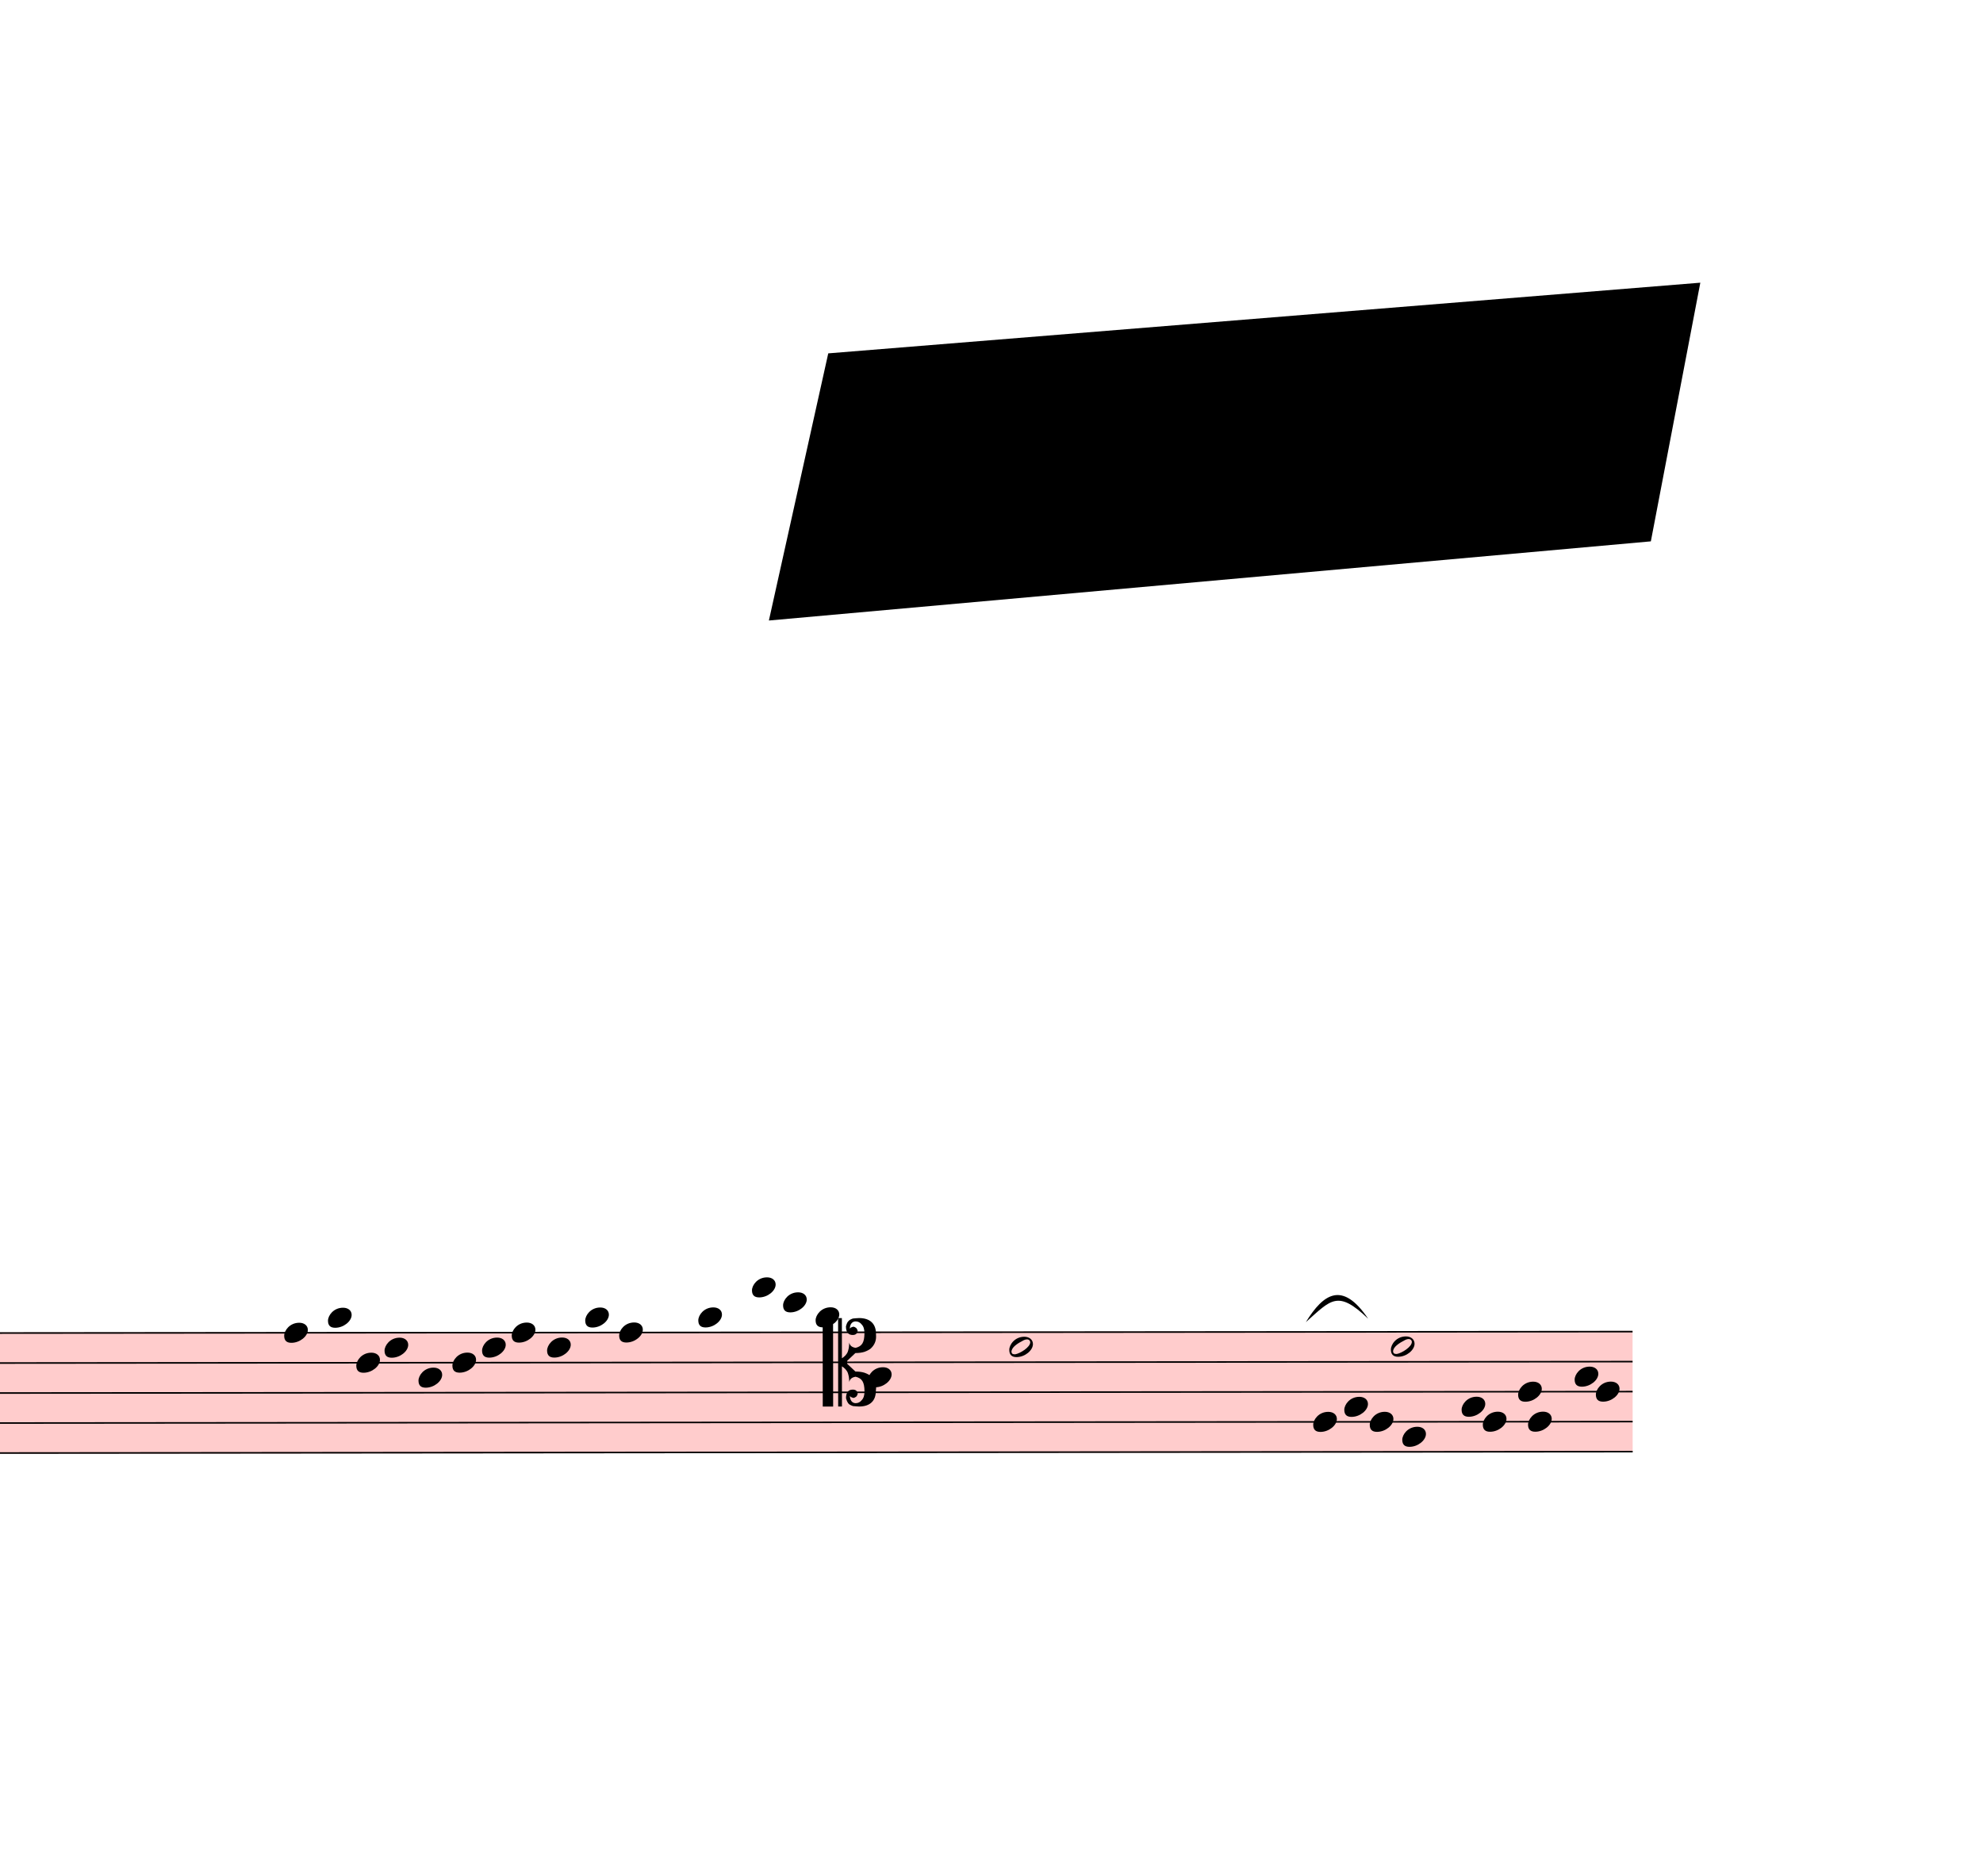
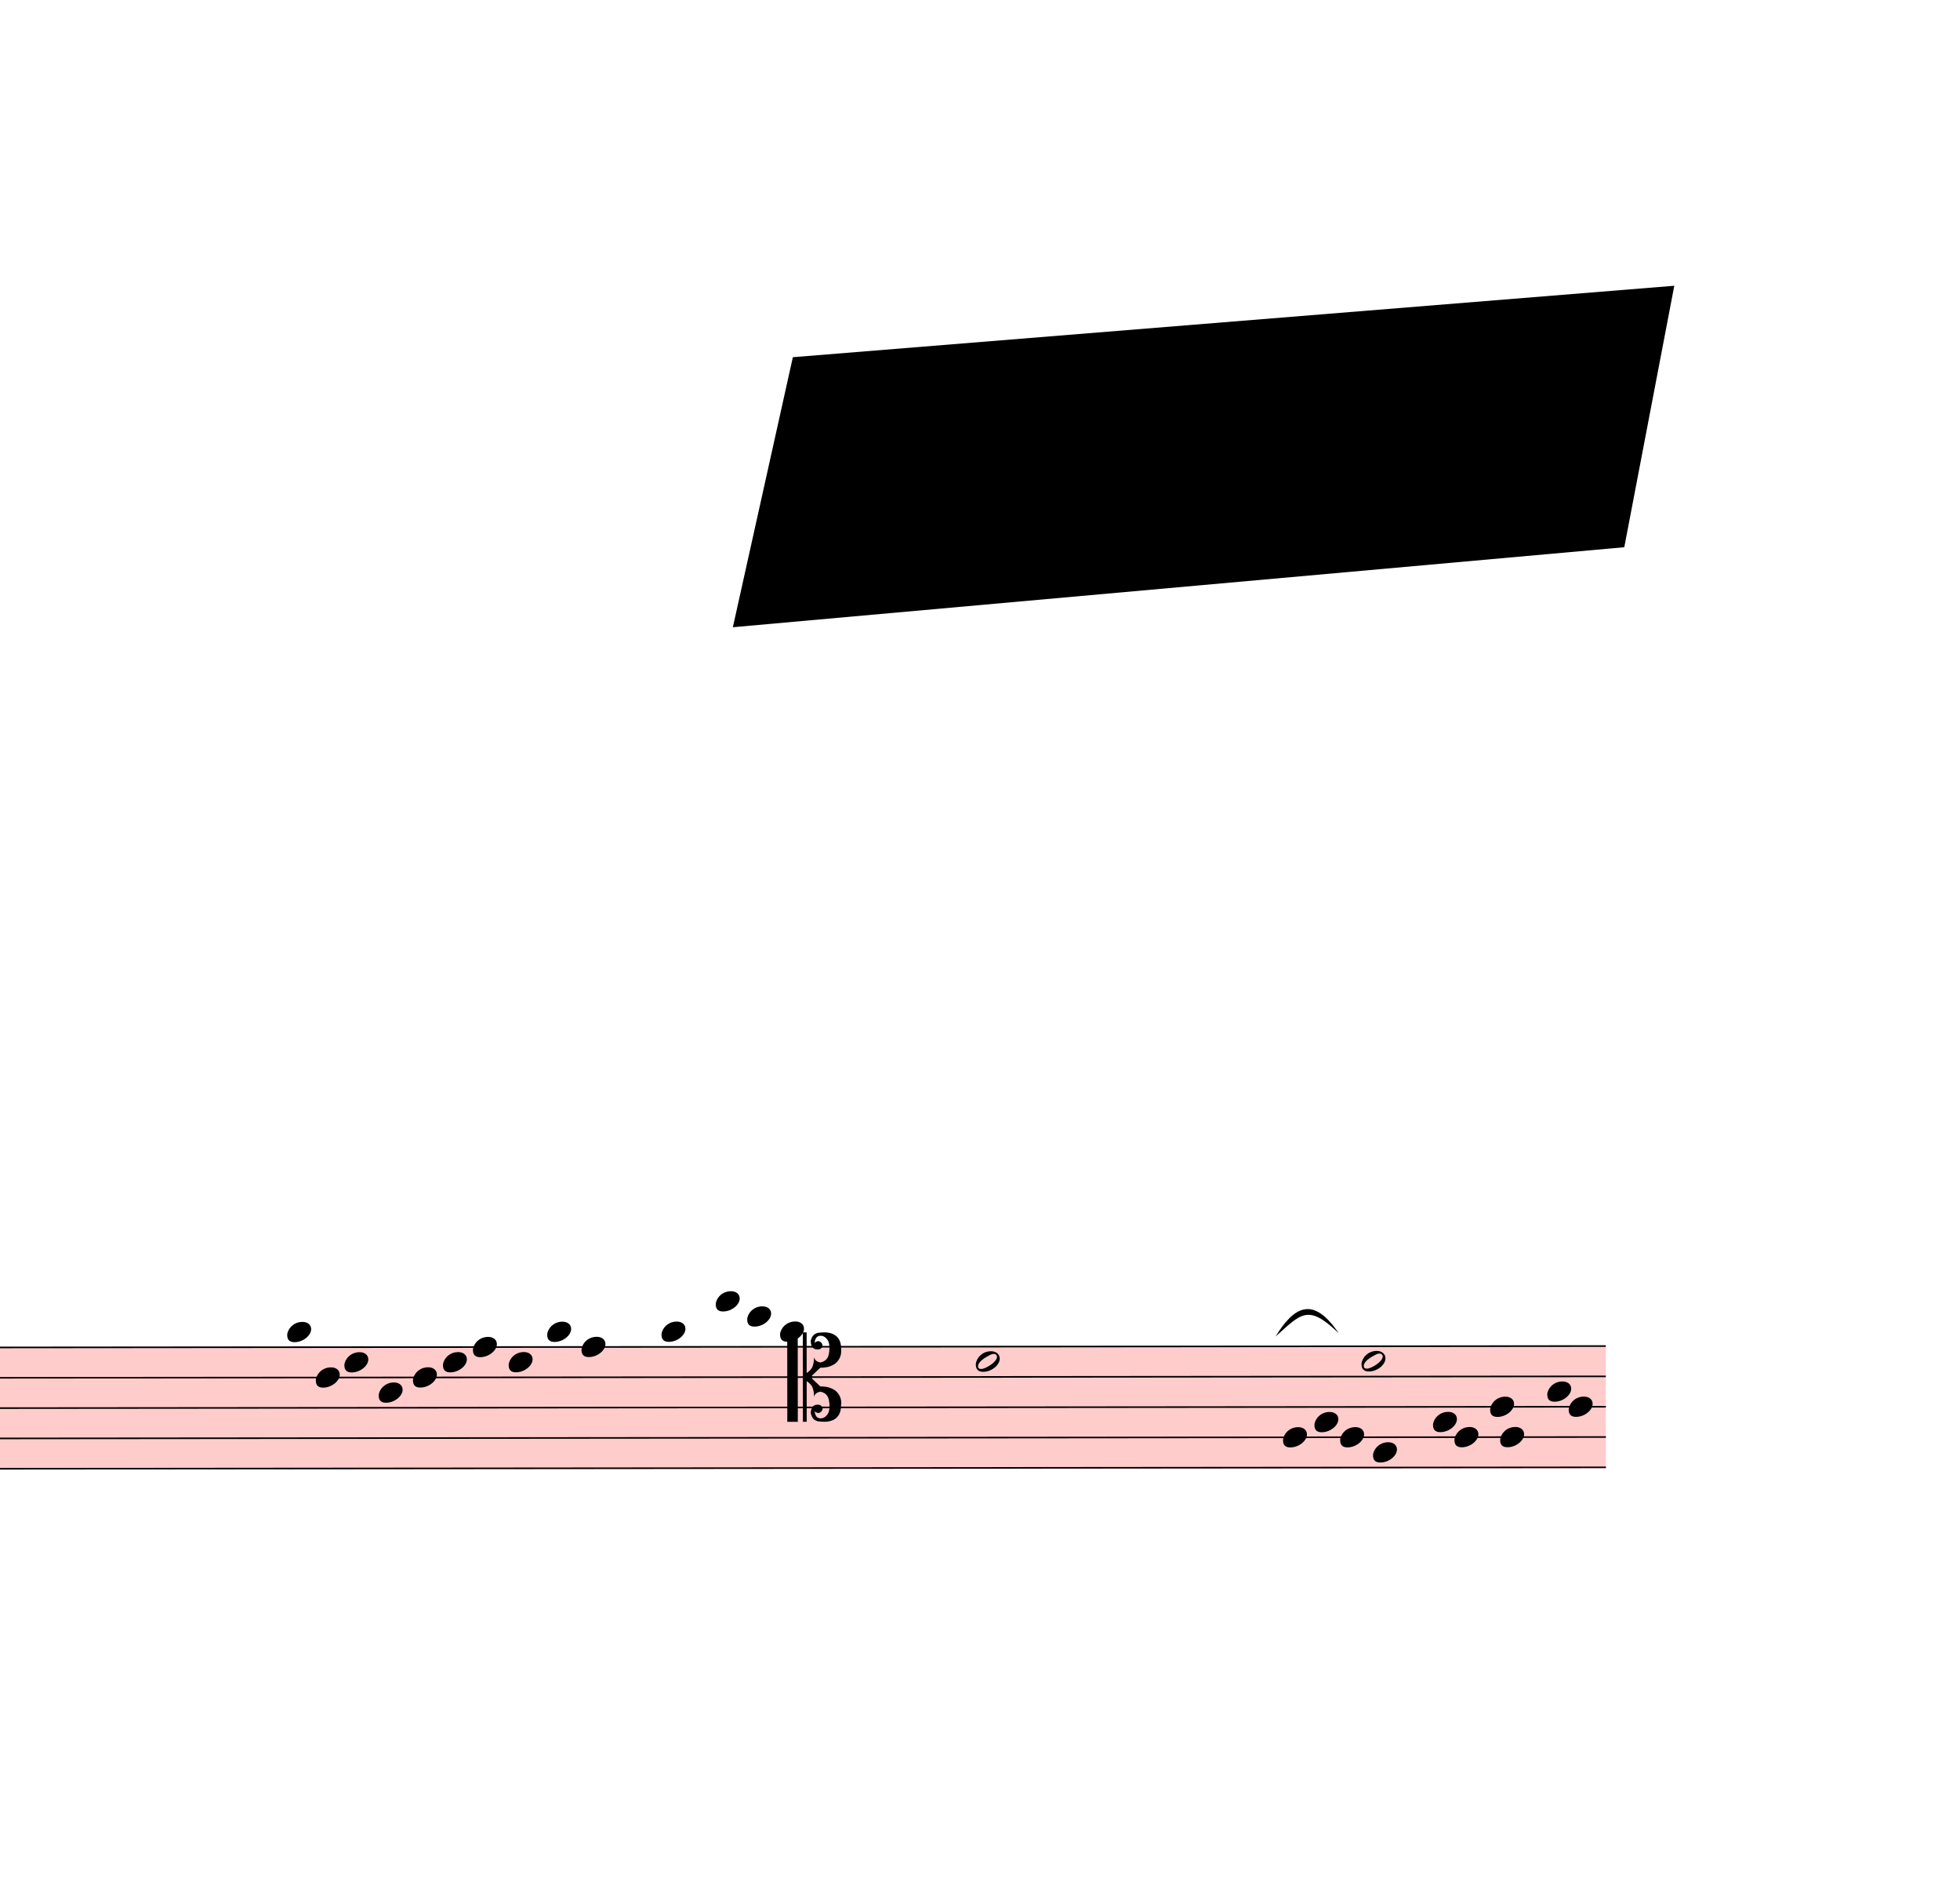
- <svg xmlns="http://www.w3.org/2000/svg" viewBox="14976 2466 12627 11942.1" version="1.1" overflow="visible">
+ <svg xmlns="http://www.w3.org/2000/svg" viewBox="15255 2466 12348 11942.1" version="1.1" overflow="visible">
  <defs>
    <style type="text/css">
    /* .staff * {
      fill: #000;
      stroke: #000;
    }

    .deletionBack {
      fill: #00000033;
    } */
  </style>
    <symbol id="sym_notehead_quarter" viewBox="0 0 1000 1000" overflow="inherit">
      <path transform="scale(1,-1)" d="M0 -39c0 68 73 172 200 172c66 0 114 -37 114 -95c0 -84 -106 -171 -218 -171c-64 0 -96 30 -96 94z" />
    </symbol>
    <symbol id="sym_notehead_half" viewBox="0 0 1000 1000" overflow="inherit">
      <path transform="scale(1,-1)" d="M278 64c0 22 -17 39 -43 39c-12 0 -26 -3 -41 -10c-85 -43 -165 -94 -165 -156c5 -25 15 -32 49 -32c67 11 200 95 200 159zM0 -36c0 68 73 174 200 174c66 0 114 -39 114 -97c0 -84 -106 -173 -218 -173c-64 0 -96 32 -96 96z" />
    </symbol>
    <symbol id="sym_clef_C" viewBox="0 0 1000 1000" overflow="inherit">
      <path transform="scale(1,-1)" d="M175 502h43v-456c10 5 18 12 37 29c16 19 22 27 27 38s8 24 14 49c3 22 5 43 5 62c7 -34 31 -54 73 -60c73 18 99 61 100 165c0 46 -10 78 -31 100c-18 23 -41 35 -69 35c-40 0 -65 -32 -66 -84c6 12 11 16 39 24c5 0 2 1 16 -4l17 -10l10 -14l7 -18 c-4 -32 -23 -48 -56 -48c-51 0 -77 33 -77 98c10 35 16 47 30 61c9 9 15 14 23 17c3 3 22 9 27 11l34 3l35 2c123 0 192 -64 192 -178l1 -33c0 -52 -20 -97 -60 -134c-18 -15 -42 -28 -74 -39c-30 -9 -63 -13 -101 -13l-93 -88v-34l93 -88c38 0 71 -4 101 -13 c32 -11 56 -24 74 -39c40 -37 60 -82 60 -134l-3 -33c0 -115 -68 -178 -190 -178l-35 2l-34 3c-5 2 -24 8 -27 11c-26 11 -40 32 -53 78c0 65 26 98 77 98c33 0 52 -16 56 -48l-7 -18l-10 -14l-17 -10c-14 -5 -11 -4 -16 -4c-28 8 -33 12 -39 24c1 -52 26 -84 66 -84 c28 0 51 12 69 35c21 22 31 54 31 100c-1 104 -27 147 -100 165c-42 -6 -66 -26 -73 -60c0 19 -2 40 -5 62c-6 25 -9 38 -14 49s-11 19 -27 38c-19 17 -27 24 -37 29v-456h-43v1004zM0 502h118v-1004h-118v1004z" />
    </symbol>
  </defs>
  <g class="rastrums">
    <g class="rastrum" data-id="r4db0d328-7c3c-484b-b821-1df74d9bbf51" style="transform: rotate(-0.05deg); transform-origin: 1863px 10962px;">
      <g class="rastrum bounding-box" data-id="bbox-r4db0d328-7c3c-484b-b821-1df74d9bbf51">
        <rect x="1863" y="10962" width="23499" height="774" fill="#ff000033" />
      </g>
      <path d="M1863 10967 L25362 10967" stroke-width="10" stroke="black" />
      <path d="M1863 11158 L25362 11158" stroke-width="10" stroke="black" />
      <path d="M1863 11349 L25362 11349" stroke-width="10" stroke="black" />
      <path d="M1863 11540 L25362 11540" stroke-width="10" stroke="black" />
      <path d="M1863 11731 L25362 11731" stroke-width="10" stroke="black" />
    </g>
  </g>
  <g class="draft" data-label="4" data-id="d05b38bc3-c996-4e10-9eda-bd6579ba4995">
    <g class="system" data-id="s3e6221f5-d4c1-4b9e-b7d5-edb3d07aba13">
      <g class="staff" data-n="1" data-rastrum="r4db0d328-7c3c-484b-b821-1df74d9bbf51" style="transform: rotate(-0.05deg); transform-origin: 1863px 10962px;">
-         <g class="note" data-id="d39bee2f0-2e6b-454a-bd9b-8df9b749c86d" data-stem.dir="down">
-           <g class="notehead">
-             <use href="#sym_notehead_quarter" height="480px" width="480px" x="16776" y="10967" />
-           </g>
-           <g class="stem">
-             <path d="M16776 10967 L16776 11349" stroke-width="14" />
-           </g>
-         </g>
        <g class="note" data-id="da5a5473e-1602-4ff1-bd65-da83c0c93cbd" data-stem.dir="down">
          <g class="notehead">
            <use href="#sym_notehead_quarter" height="480px" width="480px" x="17055" y="10871.5" />
          </g>
          <g class="ledgerLines above" />
          <g class="stem">
            <path d="M17055 10871.5 L17055 11349" stroke-width="14" />
          </g>
        </g>
        <g class="note" data-id="d4ce88377-96ad-4ed1-944f-8f0d365250a4" data-stem.dir="down">
          <g class="notehead">
            <use href="#sym_notehead_quarter" height="480px" width="480px" x="17235" y="11158" />
          </g>
          <g class="stem">
            <path d="M17235 11158 L17235 11349" stroke-width="14" />
          </g>
        </g>
        <g class="note" data-id="d53066e7b-90c9-401d-ab60-9a55a8150c5b" data-stem.dir="down">
          <g class="notehead">
            <use href="#sym_notehead_quarter" height="480px" width="480px" x="17415" y="11062.5" />
          </g>
          <g class="stem">
            <path d="M17415 11062.5 L17415 11444.5" stroke-width="14" />
          </g>
        </g>
        <g class="note" data-id="d34511b19-f9f3-4b34-93c0-9e787a33f6ae" data-stem.dir="down">
          <g class="notehead">
            <use href="#sym_notehead_quarter" height="480px" width="480px" x="17631" y="11253.5" />
          </g>
          <g class="stem">
            <path d="M17631 11253.5 L17631 11540" stroke-width="14" />
          </g>
        </g>
        <g class="note" data-id="d9c42906e-caf2-4861-8002-cb1e889df703" data-stem.dir="down">
          <g class="notehead">
            <use href="#sym_notehead_quarter" height="480px" width="480px" x="17847" y="11158" />
          </g>
          <g class="stem">
            <path d="M17847 11158 L17847 11349" stroke-width="14" />
          </g>
        </g>
        <g class="note" data-id="d6c043013-24d6-4ec5-af45-920ea103a7c8" data-stem.dir="down">
          <g class="notehead">
            <use href="#sym_notehead_quarter" height="480px" width="480px" x="18036" y="11062.5" />
          </g>
          <g class="stem">
            <path d="M18036 11062.5 L18036 11253.5" stroke-width="14" />
          </g>
        </g>
        <g class="note" data-id="de1244f51-19a1-4b82-a484-b2ea9d59f3ee" data-stem.dir="down">
          <g class="notehead">
            <use href="#sym_notehead_quarter" height="480px" width="480px" x="18225" y="10967" />
          </g>
          <g class="stem">
            <path d="M18225 10967 L18225 11444.5" stroke-width="14" />
          </g>
        </g>
        <g class="note" data-id="d6c0abafd-b7f3-4e2f-bba1-7eafa10cae16" data-stem.dir="down">
          <g class="notehead">
            <use href="#sym_notehead_quarter" height="480px" width="480px" x="18450" y="11062.5" />
          </g>
          <g class="stem">
            <path d="M18450 11062.5 L18450 11540" stroke-width="14" />
          </g>
        </g>
        <g class="note" data-id="dbc640600-0bb5-4ee8-bc22-7bc259f689f4" data-stem.dir="down">
          <g class="notehead">
            <use href="#sym_notehead_quarter" height="480px" width="480px" x="18693" y="10871.5" />
          </g>
          <g class="ledgerLines above" />
          <g class="stem">
            <path d="M18693 10871.5 L18693 11349" stroke-width="14" />
          </g>
        </g>
        <g class="note" data-id="d1a121b21-8f45-4668-8750-af4b268d1be1" data-stem.dir="down">
          <g class="notehead">
            <use href="#sym_notehead_quarter" height="480px" width="480px" x="18909" y="10967" />
          </g>
          <g class="stem">
            <path d="M18909 10967 L18909 11444.5" stroke-width="14" />
          </g>
        </g>
        <g class="note" data-id="d06717dbb-f60b-47dd-baba-cc329e08a382" data-stem.dir="down">
          <g class="notehead">
            <use href="#sym_notehead_quarter" height="480px" width="480px" x="19413" y="10871.5" />
          </g>
          <g class="ledgerLines above" />
          <g class="stem">
            <path d="M19413 10871.5 L19413 11540" stroke-width="14" />
          </g>
        </g>
        <g class="note" data-id="d78581e4f-c46a-40b9-8648-48c348e6e0b9" data-stem.dir="down">
          <g class="notehead">
            <use href="#sym_notehead_quarter" height="480px" width="480px" x="19755" y="10680.5" />
          </g>
          <g class="ledgerLines above">
            <path d="M19716 10776 L19944 10776" stroke-width="18" />
          </g>
          <g class="stem">
            <path d="M19755 10680.5 L19755 11540" stroke-width="14" />
          </g>
        </g>
        <g class="note" data-id="df1d60687-abb4-4ab7-99dc-757111c74c9a" data-stem.dir="down">
          <g class="notehead">
            <use href="#sym_notehead_quarter" height="480px" width="480px" x="19953" y="10776" />
          </g>
          <g class="ledgerLines above">
            <path d="M19914 10776 L20142 10776" stroke-width="18" />
          </g>
          <g class="stem">
            <path d="M19953 10776 L19953 11349" stroke-width="14" />
          </g>
        </g>
        <g class="note" data-id="def832f9e-ff4d-4367-b27c-134ddc116053" data-stem.dir="down">
          <g class="notehead">
            <use href="#sym_notehead_quarter" height="480px" width="480px" x="20160" y="10871.5" />
          </g>
          <g class="ledgerLines above" />
          <g class="stem">
            <path d="M20160 10871.5 L20160 11349" stroke-width="14" />
-           </g>
-         </g>
-         <g class="note" data-id="d6f469e79-37f5-4b71-a852-c1fad708140f" data-stem.dir="up">
-           <g class="notehead">
-             <use href="#sym_notehead_quarter" height="480px" width="480px" x="20493" y="11253.5" />
-           </g>
-           <g class="stem">
-             <path d="M20643 10871.5 L20643 11253.5" stroke-width="14" />
          </g>
        </g>
        <g class="note" data-id="d7697c137-8164-4cc8-a5ec-e6458e74274c" data-stem.dir="up">
          <g class="notehead">
            <use href="#sym_notehead_half" height="480px" width="480px" x="21393" y="11062.5" />
          </g>
          <g class="stem">
            <path d="M21543 10585 L21543 11062.5" stroke-width="14" />
          </g>
        </g>
        <g class="note" data-id="d9ba8ee52-37e8-4339-a038-dd15a9c0ddde" data-stem.dir="down">
          <g class="notehead">
            <use href="#sym_notehead_quarter" height="480px" width="480px" x="23328" y="11540" />
          </g>
          <g class="stem">
            <path d="M23328 11540 L23328 11731" stroke-width="14" />
          </g>
        </g>
        <g class="note" data-id="d9b56eeaa-e381-4be4-9137-a64268d040fa" data-stem.dir="down">
          <g class="notehead">
            <use href="#sym_notehead_quarter" height="480px" width="480px" x="23526" y="11444.5" />
          </g>
          <g class="stem">
            <path d="M23526 11444.5 L23526 11731" stroke-width="14" />
          </g>
        </g>
        <g class="note" data-id="dc8fe8e0b-acfa-40f7-a00e-6df2cdfef575" data-stem.dir="down">
          <g class="notehead">
            <use href="#sym_notehead_quarter" height="480px" width="480px" x="23688" y="11540" />
          </g>
          <g class="stem">
            <path d="M23688 11540 L23688 11731" stroke-width="14" />
          </g>
        </g>
        <g class="note" data-id="d057d1ee0-4211-4f39-a61d-1972ccfe9693" data-stem.dir="up">
          <g class="notehead">
            <use href="#sym_notehead_half" height="480px" width="480px" x="23823" y="11062.5" />
          </g>
          <g class="stem">
            <path d="M23973 10680.5 L23973 11062.5" stroke-width="14" />
          </g>
        </g>
        <g class="note" data-id="d21aeeab9-af64-4d68-ba43-91c759d6ec62" data-stem.dir="down">
          <g class="notehead">
            <use href="#sym_notehead_quarter" height="480px" width="480px" x="23895" y="11635.5" />
          </g>
          <g class="stem">
            <path d="M23895 11635.5 L23895 11731" stroke-width="14" />
          </g>
        </g>
        <g class="note" data-id="d7878613a-c95f-4f58-b3ff-c5eac9a8afcc" data-stem.dir="down">
          <g class="notehead">
            <use href="#sym_notehead_quarter" height="480px" width="480px" x="24273" y="11444.5" />
          </g>
          <g class="stem">
            <path d="M24273 11444.5 L24273 11826.5" stroke-width="14" />
          </g>
        </g>
        <g class="note" data-id="de65a7dd3-2626-40d9-aa03-688061204031" data-stem.dir="down">
          <g class="notehead">
            <use href="#sym_notehead_quarter" height="480px" width="480px" x="24408" y="11540" />
          </g>
          <g class="stem">
            <path d="M24408 11540 L24408 11731" stroke-width="14" />
          </g>
        </g>
        <g class="note" data-id="d31f30657-9ded-4aef-85c0-406470ee67b5" data-stem.dir="down">
          <g class="notehead">
            <use href="#sym_notehead_quarter" height="480px" width="480px" x="24633" y="11349" />
          </g>
          <g class="stem">
            <path d="M24633 11349 L24633 11635.5" stroke-width="14" />
          </g>
        </g>
        <g class="note" data-id="d376c80fc-ede1-4100-9f6d-63023cd43c16" data-stem.dir="down">
          <g class="notehead">
            <use href="#sym_notehead_quarter" height="480px" width="480px" x="24696" y="11540" />
          </g>
          <g class="stem">
            <path d="M24696 11540 L24696 11731" stroke-width="14" />
          </g>
        </g>
        <g class="note" data-id="de4c1aecf-2cca-4f2e-9c4d-d6d3ea6532ab" data-stem.dir="down">
          <g class="notehead">
            <use href="#sym_notehead_quarter" height="480px" width="480px" x="24993" y="11253.5" />
          </g>
          <g class="stem">
            <path d="M24993 11253.5 L24993 11635.5" stroke-width="14" />
          </g>
        </g>
        <g class="note" data-id="d67e11328-6d3a-477e-8182-e90f1c2f72d3" data-stem.dir="down">
          <g class="notehead">
            <use href="#sym_notehead_quarter" height="480px" width="480px" x="25128" y="11349" />
          </g>
          <g class="stem">
            <path d="M25128 11349 L25128 11540" stroke-width="14" />
          </g>
        </g>
        <g class="clef" data-id="d9287c129-bed8-4761-bd67-e8d321cc55f0">
          <use href="#sym_clef_C" height="561px" width="561px" x="20205" y="11158" />
        </g>
      </g>
      <g class="barLine" data-id="dae474c4e-96ca-4bdd-b665-50f258feefe3">
        <path d="M19278 10863 L18833.4 12608.1" stroke-width="27" />
      </g>
      <g class="barLine" data-id="d832080f3-1386-407d-aa3d-2af41f252d0e">
        <path d="M23364 10890 L23184.9 12003.3" stroke-width="27" />
      </g>
      <g class="barLine" data-id="d82e63e14-6d46-48e7-8a2b-89190fc9f45f">
        <path d="M25392.6 10874.7 L25367.4 12092.4" stroke-width="27" />
      </g>
      <g class="curve" data-id="d13687fc6-d621-42ae-a085-84b02352d8e0" data-class="curve">
        <path d="M23291.10,10884.60 C23404.50,10700.10 23525.10,10621.80 23688.00,10863.00 C23493.71,10676.42 23451.55,10741.99 23291.10,10884.60" stroke-width="9" stroke-linecap="round" stroke-linejoin="round" />
      </g>
    </g>
    <g class="deletions">
      <g data-id="x0cbde2fe-216e-45b8-8af0-7b39f145319c" data-class="del" class="del">
        <path data-id="x0cbde2fe-216e-45b8-8af0-7b39f145319c" d="M20250.0,4716.0 L25803.0,4266.0 L25488.0,5913.0 L19872.0,6417.0 Z" class="deletionBack" />
        <path d="M20250.0,4716.0 L25488.0,5913.0" stroke-width="9" class="deletionLine" />
        <path d="M25803.0,4266.0 L19872.0,6417.0" stroke-width="9" class="deletionLine" />
      </g>
    </g>
  </g>
</svg>
